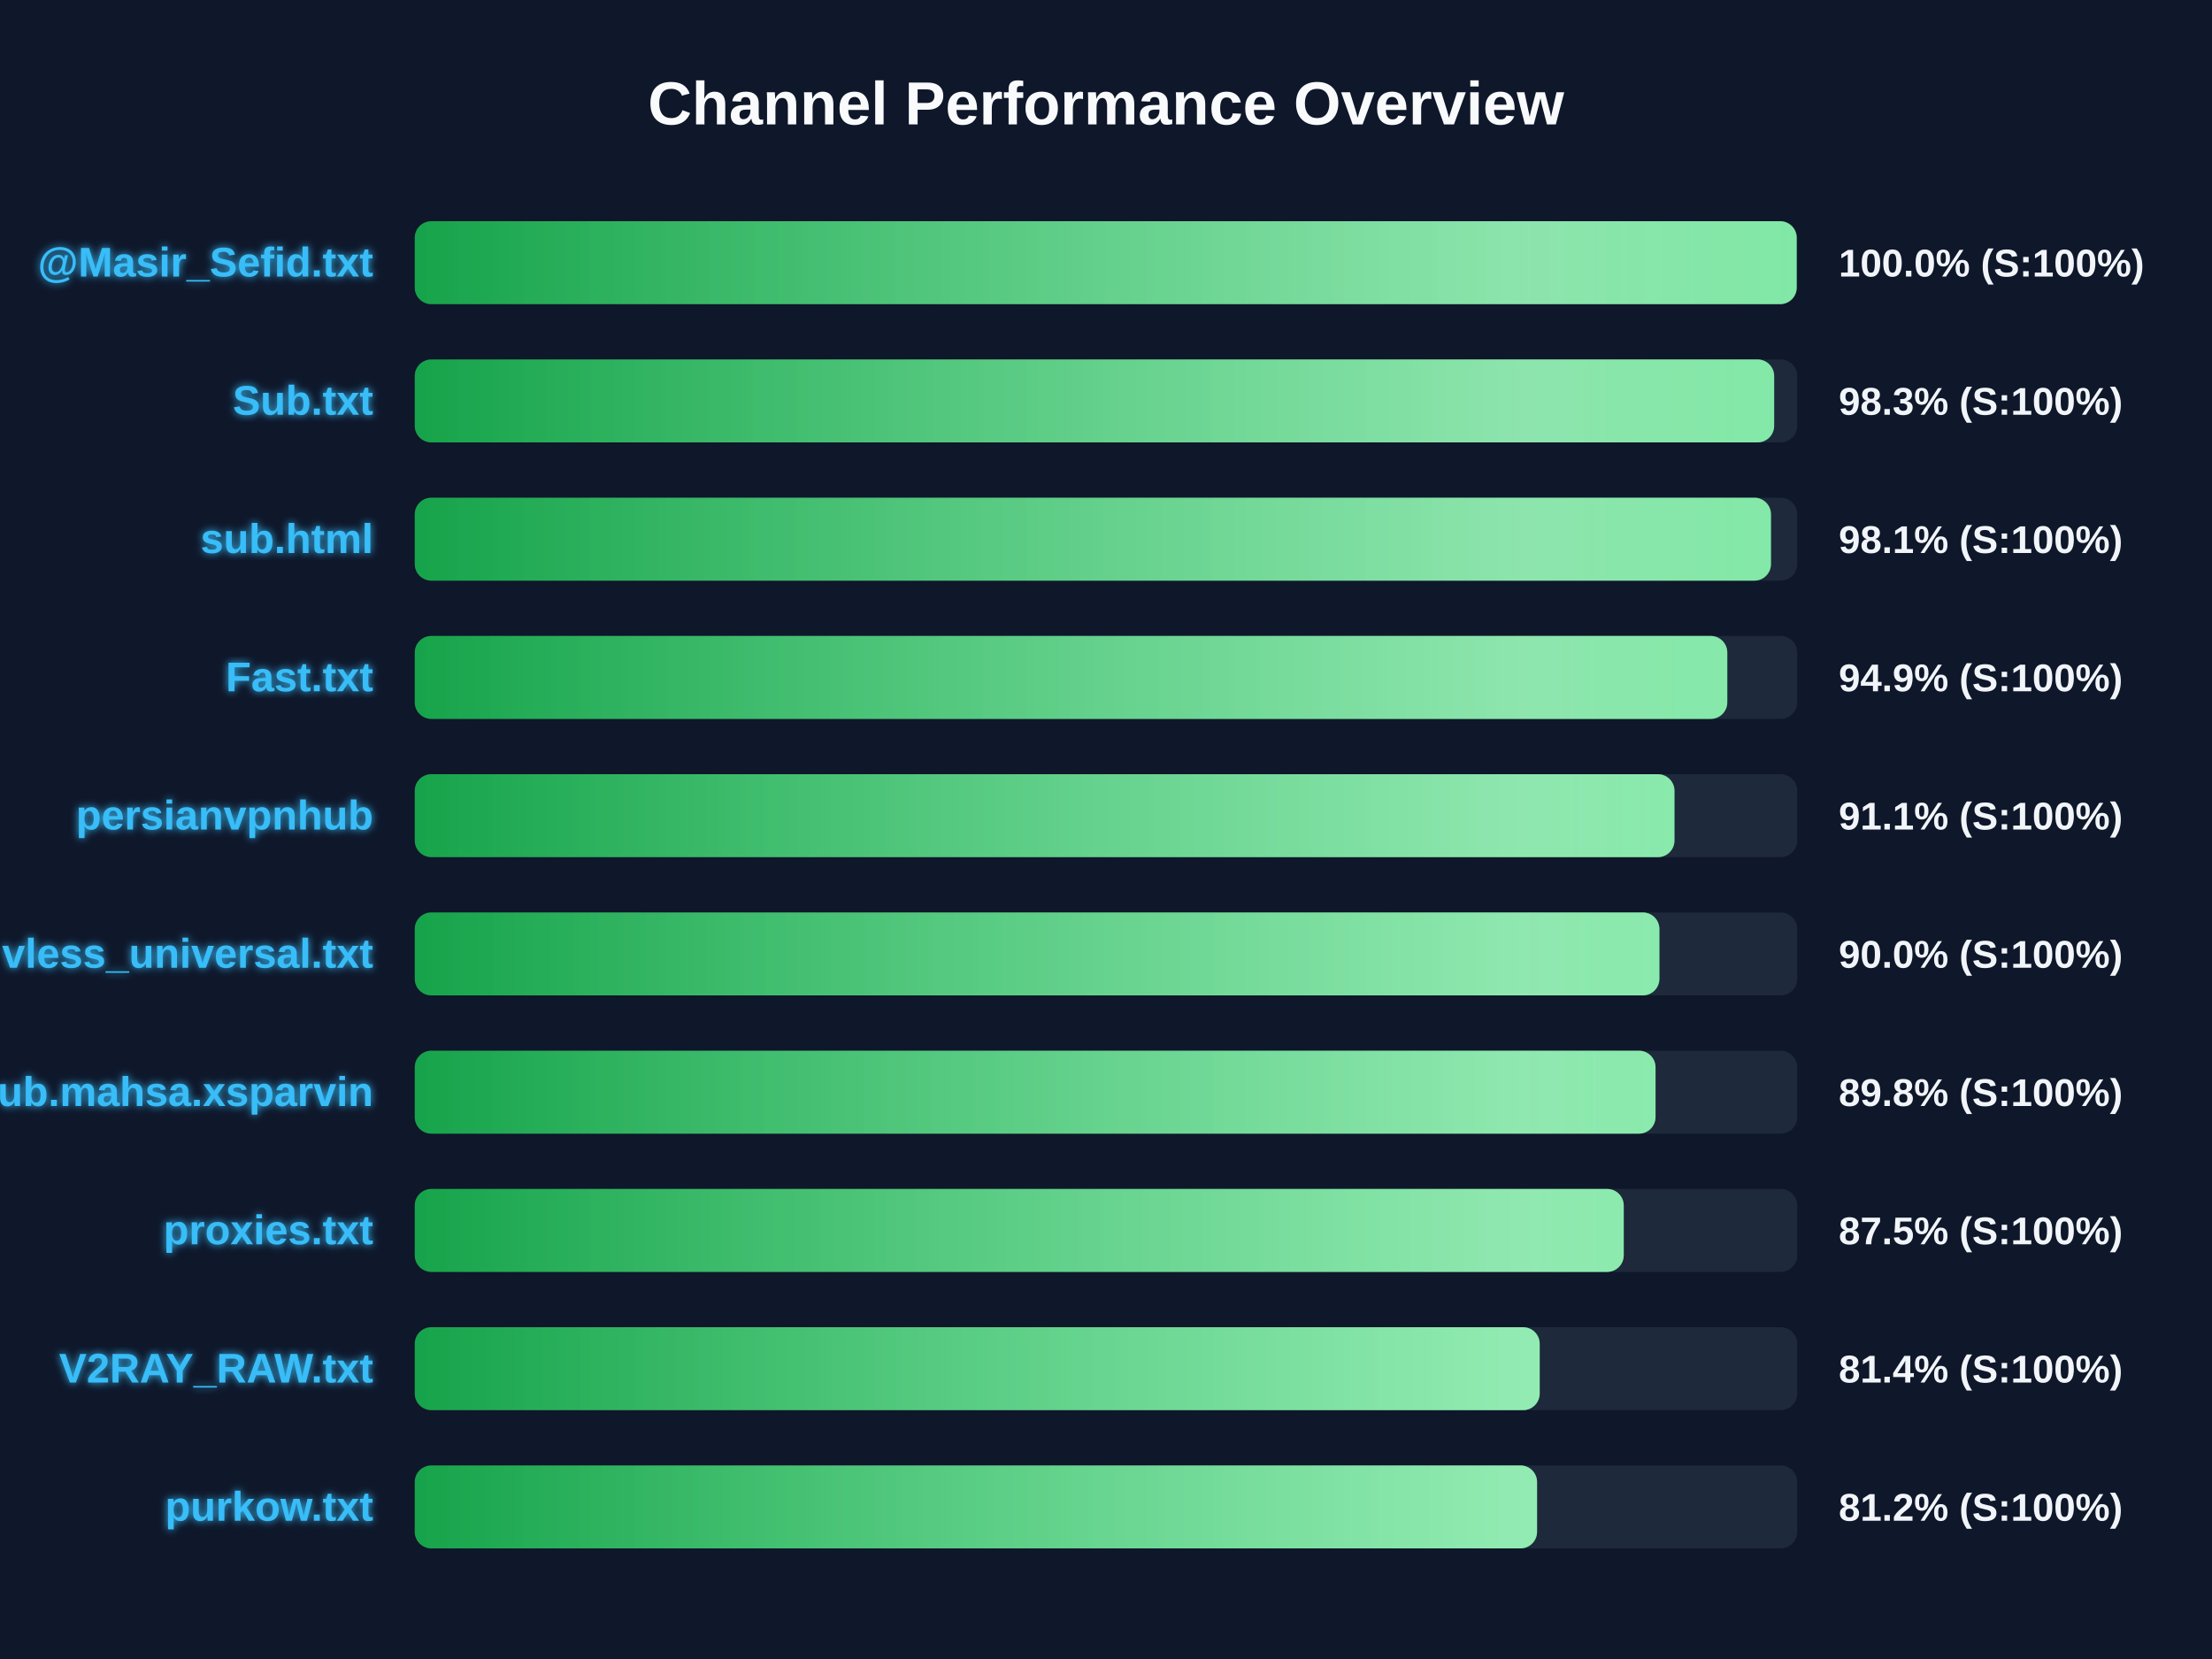
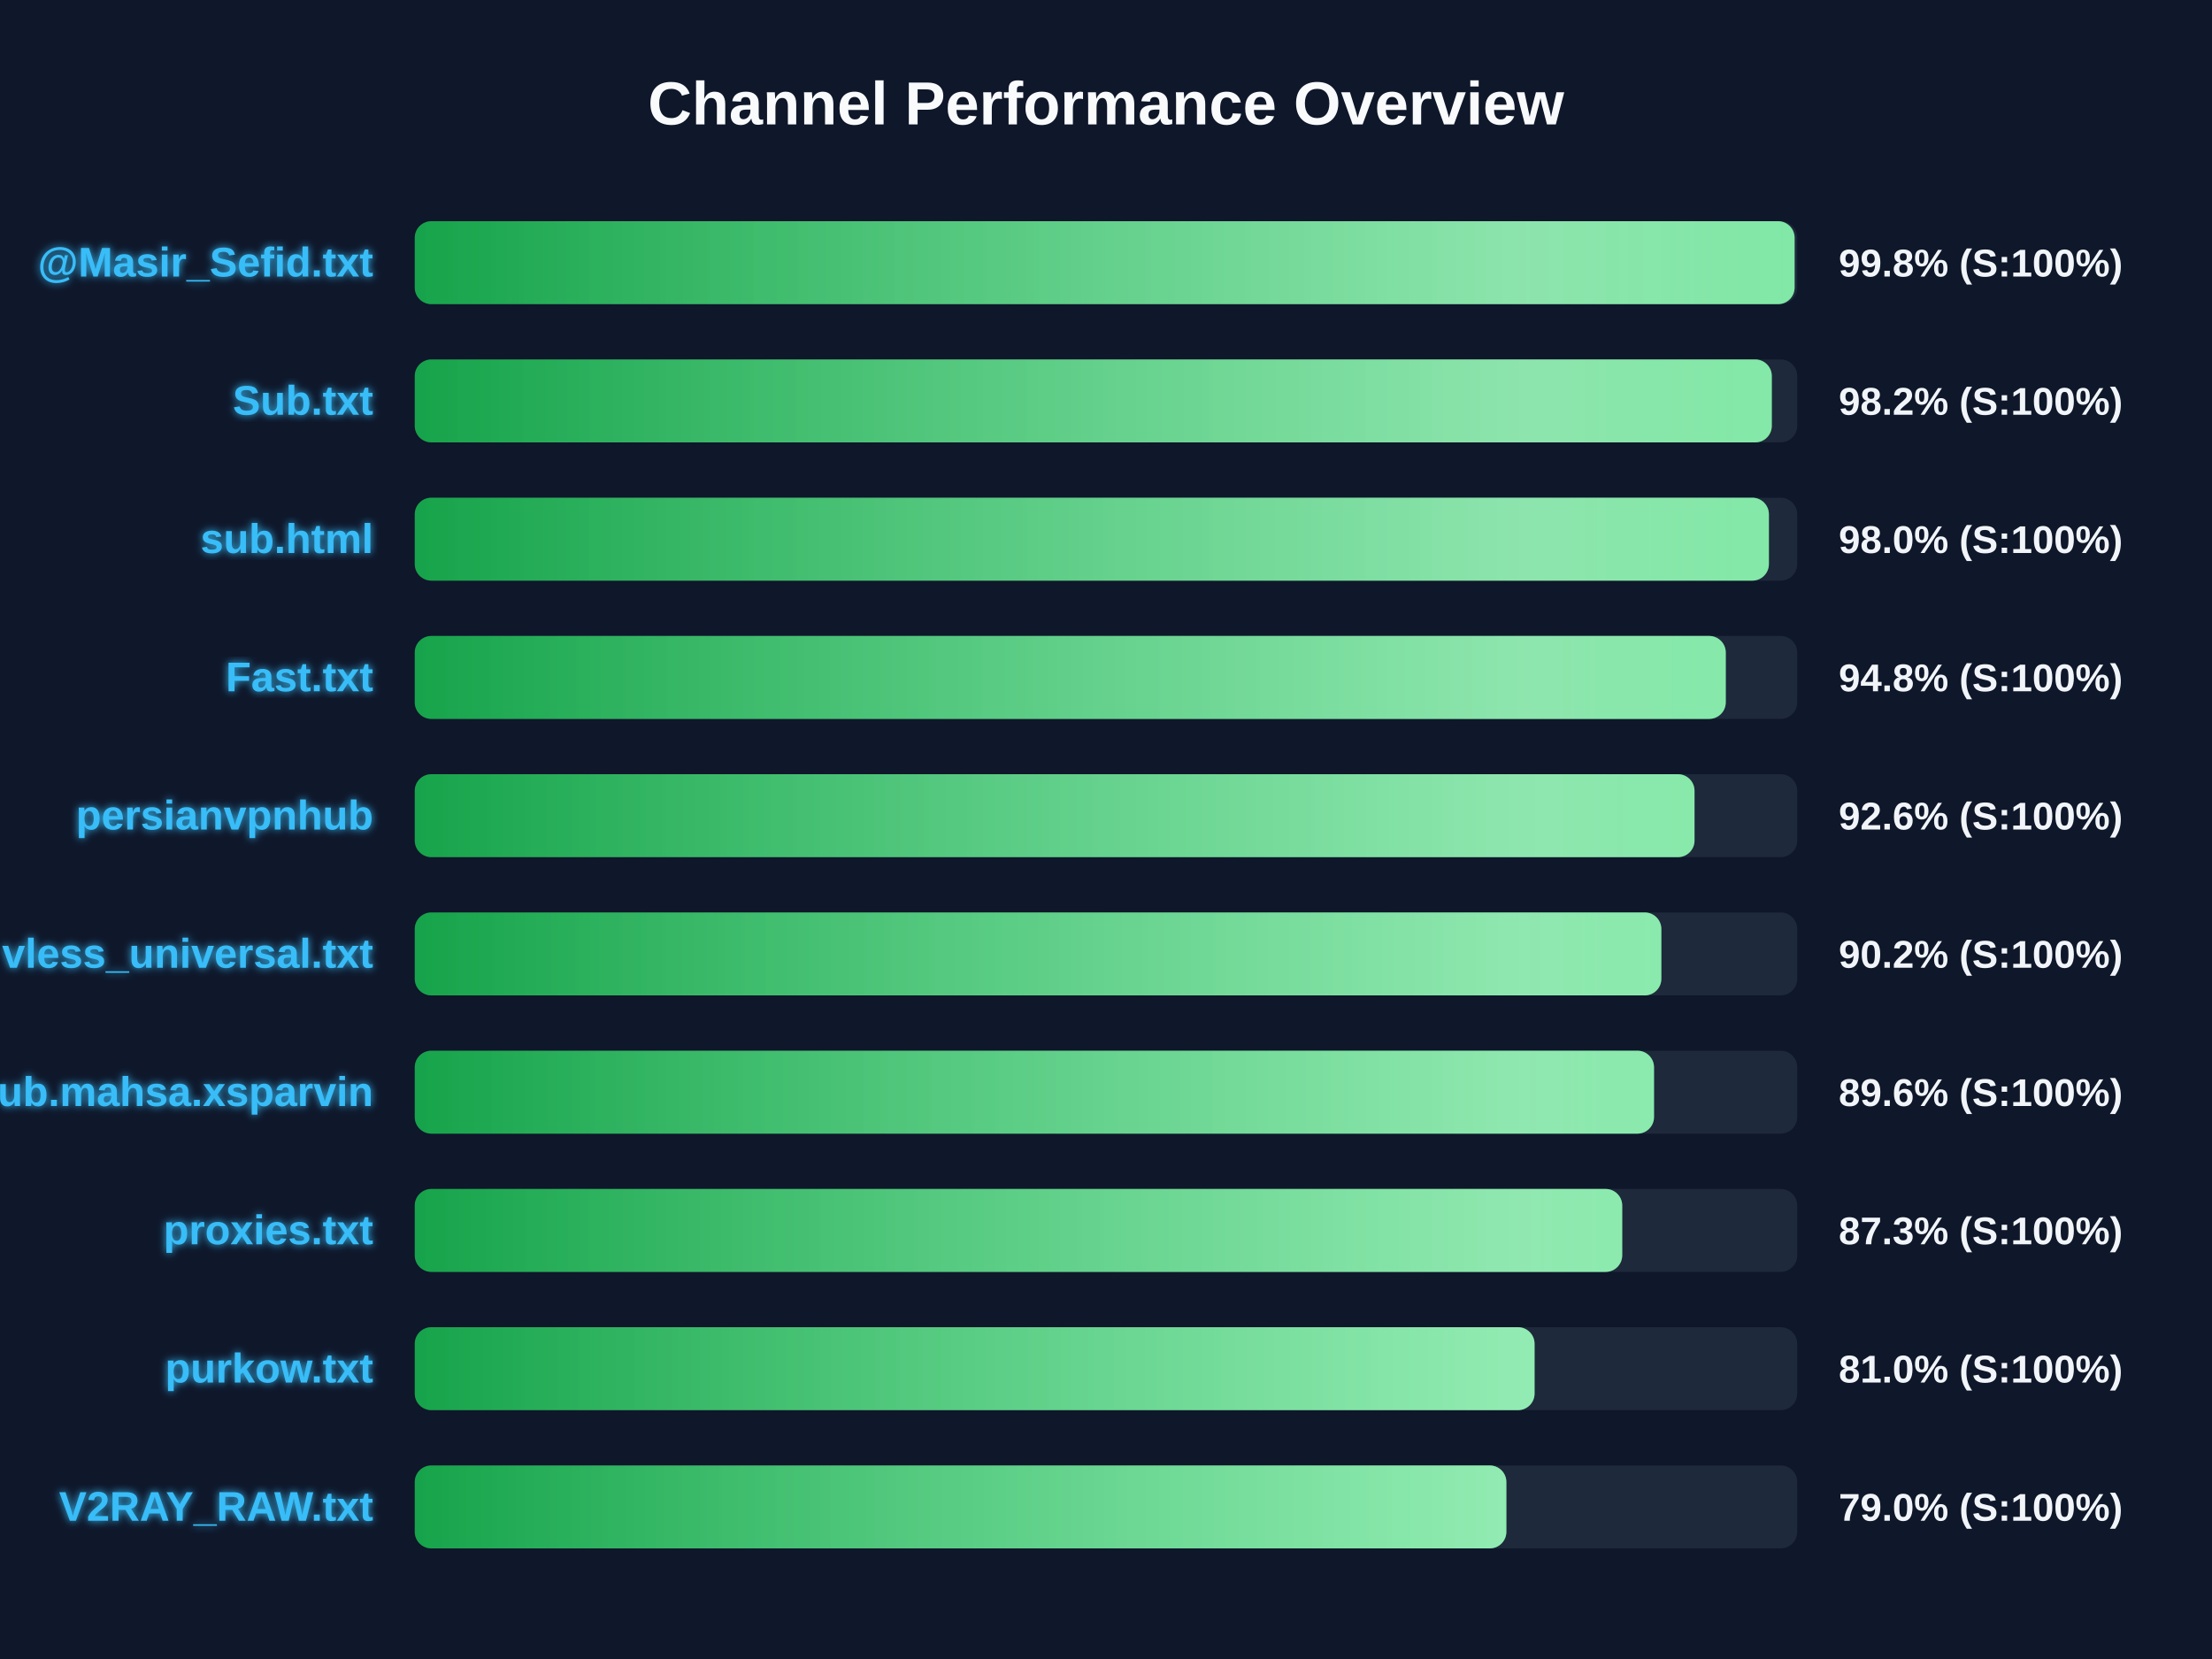
<svg xmlns="http://www.w3.org/2000/svg" width="800" height="600" version="1.1">
  <defs>
    <linearGradient id="grad-green" x1="0%" y1="0%" x2="100%" y2="0%">
      <stop offset="0%" stop-color="#16a34a" />
      <stop offset="100%" stop-color="#4ade80" />
    </linearGradient>
    <linearGradient id="grad-yellow" x1="0%" y1="0%" x2="100%" y2="0%">
      <stop offset="0%" stop-color="#ca8a04" />
      <stop offset="100%" stop-color="#fde047" />
    </linearGradient>
    <linearGradient id="grad-red" x1="0%" y1="0%" x2="100%" y2="0%">
      <stop offset="0%" stop-color="#dc2626" />
      <stop offset="100%" stop-color="#f87171" />
    </linearGradient>
    <linearGradient id="shimmer" x1="0%" y1="0%" x2="100%" y2="0%">
      <stop offset="0%" stop-color="rgba(255,255,255,0)" />
      <stop offset="50%" stop-color="rgba(255,255,255,0.4)" />
      <stop offset="100%" stop-color="rgba(255,255,255,0)" />
    </linearGradient>
    <filter id="glow" x="-20%" y="-20%" width="140%" height="140%">
      <feGaussianBlur stdDeviation="1.5" result="blur" />
      <feComposite in="SourceGraphic" in2="blur" operator="over" />
    </filter>
  </defs>
  <style>
        .bg-rect { fill: #0f172a; }
        .title { font: bold 22px 'Segoe UI', Arial, sans-serif; fill: #f8fafc; }
        .row { font: bold 15px 'Segoe UI', Arial, sans-serif; fill: #38bdf8; filter: url(#glow); }
        .score { font: bold 14px 'Segoe UI', Arial, sans-serif; fill: #f1f5f9; }
        @keyframes shimmer-anim {
            0% { transform: translateX(-100%); }
            100% { transform: translateX(200%); }
        }
        .shimmer-rect {
            animation: shimmer-anim 2.5s infinite linear;
        }
    </style>
  <rect width="100%" height="100%" class="bg-rect" />
  <text x="400" y="45" text-anchor="middle" class="title">Channel Performance Overview</text>
  <rect x="150" y="80" width="500" height="30" fill="#1e293b" rx="6" />
  <clipPath id="clip-0">
-     <rect x="150" y="80" width="499.8" height="30" rx="6" />
+     <rect x="150" y="80" width="499.05" height="30" rx="6" />
  </clipPath>
-   <rect x="150" y="80" width="499.8" height="30" fill="url(#grad-green)" rx="6" />
+   <rect x="150" y="80" width="499.05" height="30" fill="url(#grad-green)" rx="6" />
  <g clip-path="url(#clip-0)">
    <rect x="150" y="80" width="100%" height="30" fill="url(#shimmer)" class="shimmer-rect" />
  </g>
  <text x="135" y="100" text-anchor="end" class="row">@Masir_Sefid.txt</text>
-   <text x="665" y="100" text-anchor="start" class="score">100.0% (S:100%)</text>
+   <text x="665" y="100" text-anchor="start" class="score">99.8% (S:100%)</text>
  <rect x="150" y="130" width="500" height="30" fill="#1e293b" rx="6" />
  <clipPath id="clip-1">
-     <rect x="150" y="130" width="491.65" height="30" rx="6" />
+     <rect x="150" y="130" width="490.8" height="30" rx="6" />
  </clipPath>
-   <rect x="150" y="130" width="491.65" height="30" fill="url(#grad-green)" rx="6" />
+   <rect x="150" y="130" width="490.8" height="30" fill="url(#grad-green)" rx="6" />
  <g clip-path="url(#clip-1)">
    <rect x="150" y="130" width="100%" height="30" fill="url(#shimmer)" class="shimmer-rect" />
  </g>
  <text x="135" y="150" text-anchor="end" class="row">Sub.txt</text>
-   <text x="665" y="150" text-anchor="start" class="score">98.3% (S:100%)</text>
+   <text x="665" y="150" text-anchor="start" class="score">98.2% (S:100%)</text>
  <rect x="150" y="180" width="500" height="30" fill="#1e293b" rx="6" />
  <clipPath id="clip-2">
-     <rect x="150" y="180" width="490.5" height="30" rx="6" />
+     <rect x="150" y="180" width="489.75" height="30" rx="6" />
  </clipPath>
-   <rect x="150" y="180" width="490.5" height="30" fill="url(#grad-green)" rx="6" />
+   <rect x="150" y="180" width="489.75" height="30" fill="url(#grad-green)" rx="6" />
  <g clip-path="url(#clip-2)">
    <rect x="150" y="180" width="100%" height="30" fill="url(#shimmer)" class="shimmer-rect" />
  </g>
  <text x="135" y="200" text-anchor="end" class="row">sub.html</text>
-   <text x="665" y="200" text-anchor="start" class="score">98.1% (S:100%)</text>
+   <text x="665" y="200" text-anchor="start" class="score">98.0% (S:100%)</text>
  <rect x="150" y="230" width="500" height="30" fill="#1e293b" rx="6" />
  <clipPath id="clip-3">
-     <rect x="150" y="230" width="474.7" height="30" rx="6" />
+     <rect x="150" y="230" width="474.15" height="30" rx="6" />
  </clipPath>
-   <rect x="150" y="230" width="474.7" height="30" fill="url(#grad-green)" rx="6" />
+   <rect x="150" y="230" width="474.15" height="30" fill="url(#grad-green)" rx="6" />
  <g clip-path="url(#clip-3)">
    <rect x="150" y="230" width="100%" height="30" fill="url(#shimmer)" class="shimmer-rect" />
  </g>
  <text x="135" y="250" text-anchor="end" class="row">Fast.txt</text>
-   <text x="665" y="250" text-anchor="start" class="score">94.9% (S:100%)</text>
+   <text x="665" y="250" text-anchor="start" class="score">94.8% (S:100%)</text>
  <rect x="150" y="280" width="500" height="30" fill="#1e293b" rx="6" />
  <clipPath id="clip-4">
-     <rect x="150" y="280" width="455.6" height="30" rx="6" />
+     <rect x="150" y="280" width="462.85" height="30" rx="6" />
  </clipPath>
-   <rect x="150" y="280" width="455.6" height="30" fill="url(#grad-green)" rx="6" />
+   <rect x="150" y="280" width="462.85" height="30" fill="url(#grad-green)" rx="6" />
  <g clip-path="url(#clip-4)">
    <rect x="150" y="280" width="100%" height="30" fill="url(#shimmer)" class="shimmer-rect" />
  </g>
  <text x="135" y="300" text-anchor="end" class="row">persianvpnhub</text>
-   <text x="665" y="300" text-anchor="start" class="score">91.1% (S:100%)</text>
+   <text x="665" y="300" text-anchor="start" class="score">92.6% (S:100%)</text>
  <rect x="150" y="330" width="500" height="30" fill="#1e293b" rx="6" />
  <clipPath id="clip-5">
-     <rect x="150" y="330" width="450.15" height="30" rx="6" />
+     <rect x="150" y="330" width="450.85" height="30" rx="6" />
  </clipPath>
-   <rect x="150" y="330" width="450.15" height="30" fill="url(#grad-green)" rx="6" />
+   <rect x="150" y="330" width="450.85" height="30" fill="url(#grad-green)" rx="6" />
  <g clip-path="url(#clip-5)">
    <rect x="150" y="330" width="100%" height="30" fill="url(#shimmer)" class="shimmer-rect" />
  </g>
  <text x="135" y="350" text-anchor="end" class="row">vless_universal.txt</text>
-   <text x="665" y="350" text-anchor="start" class="score">90.0% (S:100%)</text>
+   <text x="665" y="350" text-anchor="start" class="score">90.2% (S:100%)</text>
  <rect x="150" y="380" width="500" height="30" fill="#1e293b" rx="6" />
  <clipPath id="clip-6">
-     <rect x="150" y="380" width="448.75" height="30" rx="6" />
+     <rect x="150" y="380" width="448.2" height="30" rx="6" />
  </clipPath>
-   <rect x="150" y="380" width="448.75" height="30" fill="url(#grad-green)" rx="6" />
+   <rect x="150" y="380" width="448.2" height="30" fill="url(#grad-green)" rx="6" />
  <g clip-path="url(#clip-6)">
    <rect x="150" y="380" width="100%" height="30" fill="url(#shimmer)" class="shimmer-rect" />
  </g>
  <text x="135" y="400" text-anchor="end" class="row">Sub.mahsa.xsparvin</text>
-   <text x="665" y="400" text-anchor="start" class="score">89.8% (S:100%)</text>
+   <text x="665" y="400" text-anchor="start" class="score">89.6% (S:100%)</text>
  <rect x="150" y="430" width="500" height="30" fill="#1e293b" rx="6" />
  <clipPath id="clip-7">
-     <rect x="150" y="430" width="437.25" height="30" rx="6" />
+     <rect x="150" y="430" width="436.7" height="30" rx="6" />
  </clipPath>
-   <rect x="150" y="430" width="437.25" height="30" fill="url(#grad-green)" rx="6" />
+   <rect x="150" y="430" width="436.7" height="30" fill="url(#grad-green)" rx="6" />
  <g clip-path="url(#clip-7)">
    <rect x="150" y="430" width="100%" height="30" fill="url(#shimmer)" class="shimmer-rect" />
  </g>
  <text x="135" y="450" text-anchor="end" class="row">proxies.txt</text>
-   <text x="665" y="450" text-anchor="start" class="score">87.5% (S:100%)</text>
+   <text x="665" y="450" text-anchor="start" class="score">87.3% (S:100%)</text>
  <rect x="150" y="480" width="500" height="30" fill="#1e293b" rx="6" />
  <clipPath id="clip-8">
-     <rect x="150" y="480" width="406.85" height="30" rx="6" />
+     <rect x="150" y="480" width="405.0" height="30" rx="6" />
  </clipPath>
-   <rect x="150" y="480" width="406.85" height="30" fill="url(#grad-green)" rx="6" />
+   <rect x="150" y="480" width="405.0" height="30" fill="url(#grad-green)" rx="6" />
  <g clip-path="url(#clip-8)">
    <rect x="150" y="480" width="100%" height="30" fill="url(#shimmer)" class="shimmer-rect" />
  </g>
-   <text x="135" y="500" text-anchor="end" class="row">V2RAY_RAW.txt</text>
-   <text x="665" y="500" text-anchor="start" class="score">81.4% (S:100%)</text>
+   <text x="135" y="500" text-anchor="end" class="row">purkow.txt</text>
+   <text x="665" y="500" text-anchor="start" class="score">81.0% (S:100%)</text>
  <rect x="150" y="530" width="500" height="30" fill="#1e293b" rx="6" />
  <clipPath id="clip-9">
-     <rect x="150" y="530" width="405.9" height="30" rx="6" />
+     <rect x="150" y="530" width="394.8" height="30" rx="6" />
  </clipPath>
-   <rect x="150" y="530" width="405.9" height="30" fill="url(#grad-green)" rx="6" />
+   <rect x="150" y="530" width="394.8" height="30" fill="url(#grad-green)" rx="6" />
  <g clip-path="url(#clip-9)">
    <rect x="150" y="530" width="100%" height="30" fill="url(#shimmer)" class="shimmer-rect" />
  </g>
-   <text x="135" y="550" text-anchor="end" class="row">purkow.txt</text>
-   <text x="665" y="550" text-anchor="start" class="score">81.2% (S:100%)</text>
+   <text x="135" y="550" text-anchor="end" class="row">V2RAY_RAW.txt</text>
+   <text x="665" y="550" text-anchor="start" class="score">79.0% (S:100%)</text>
</svg>
